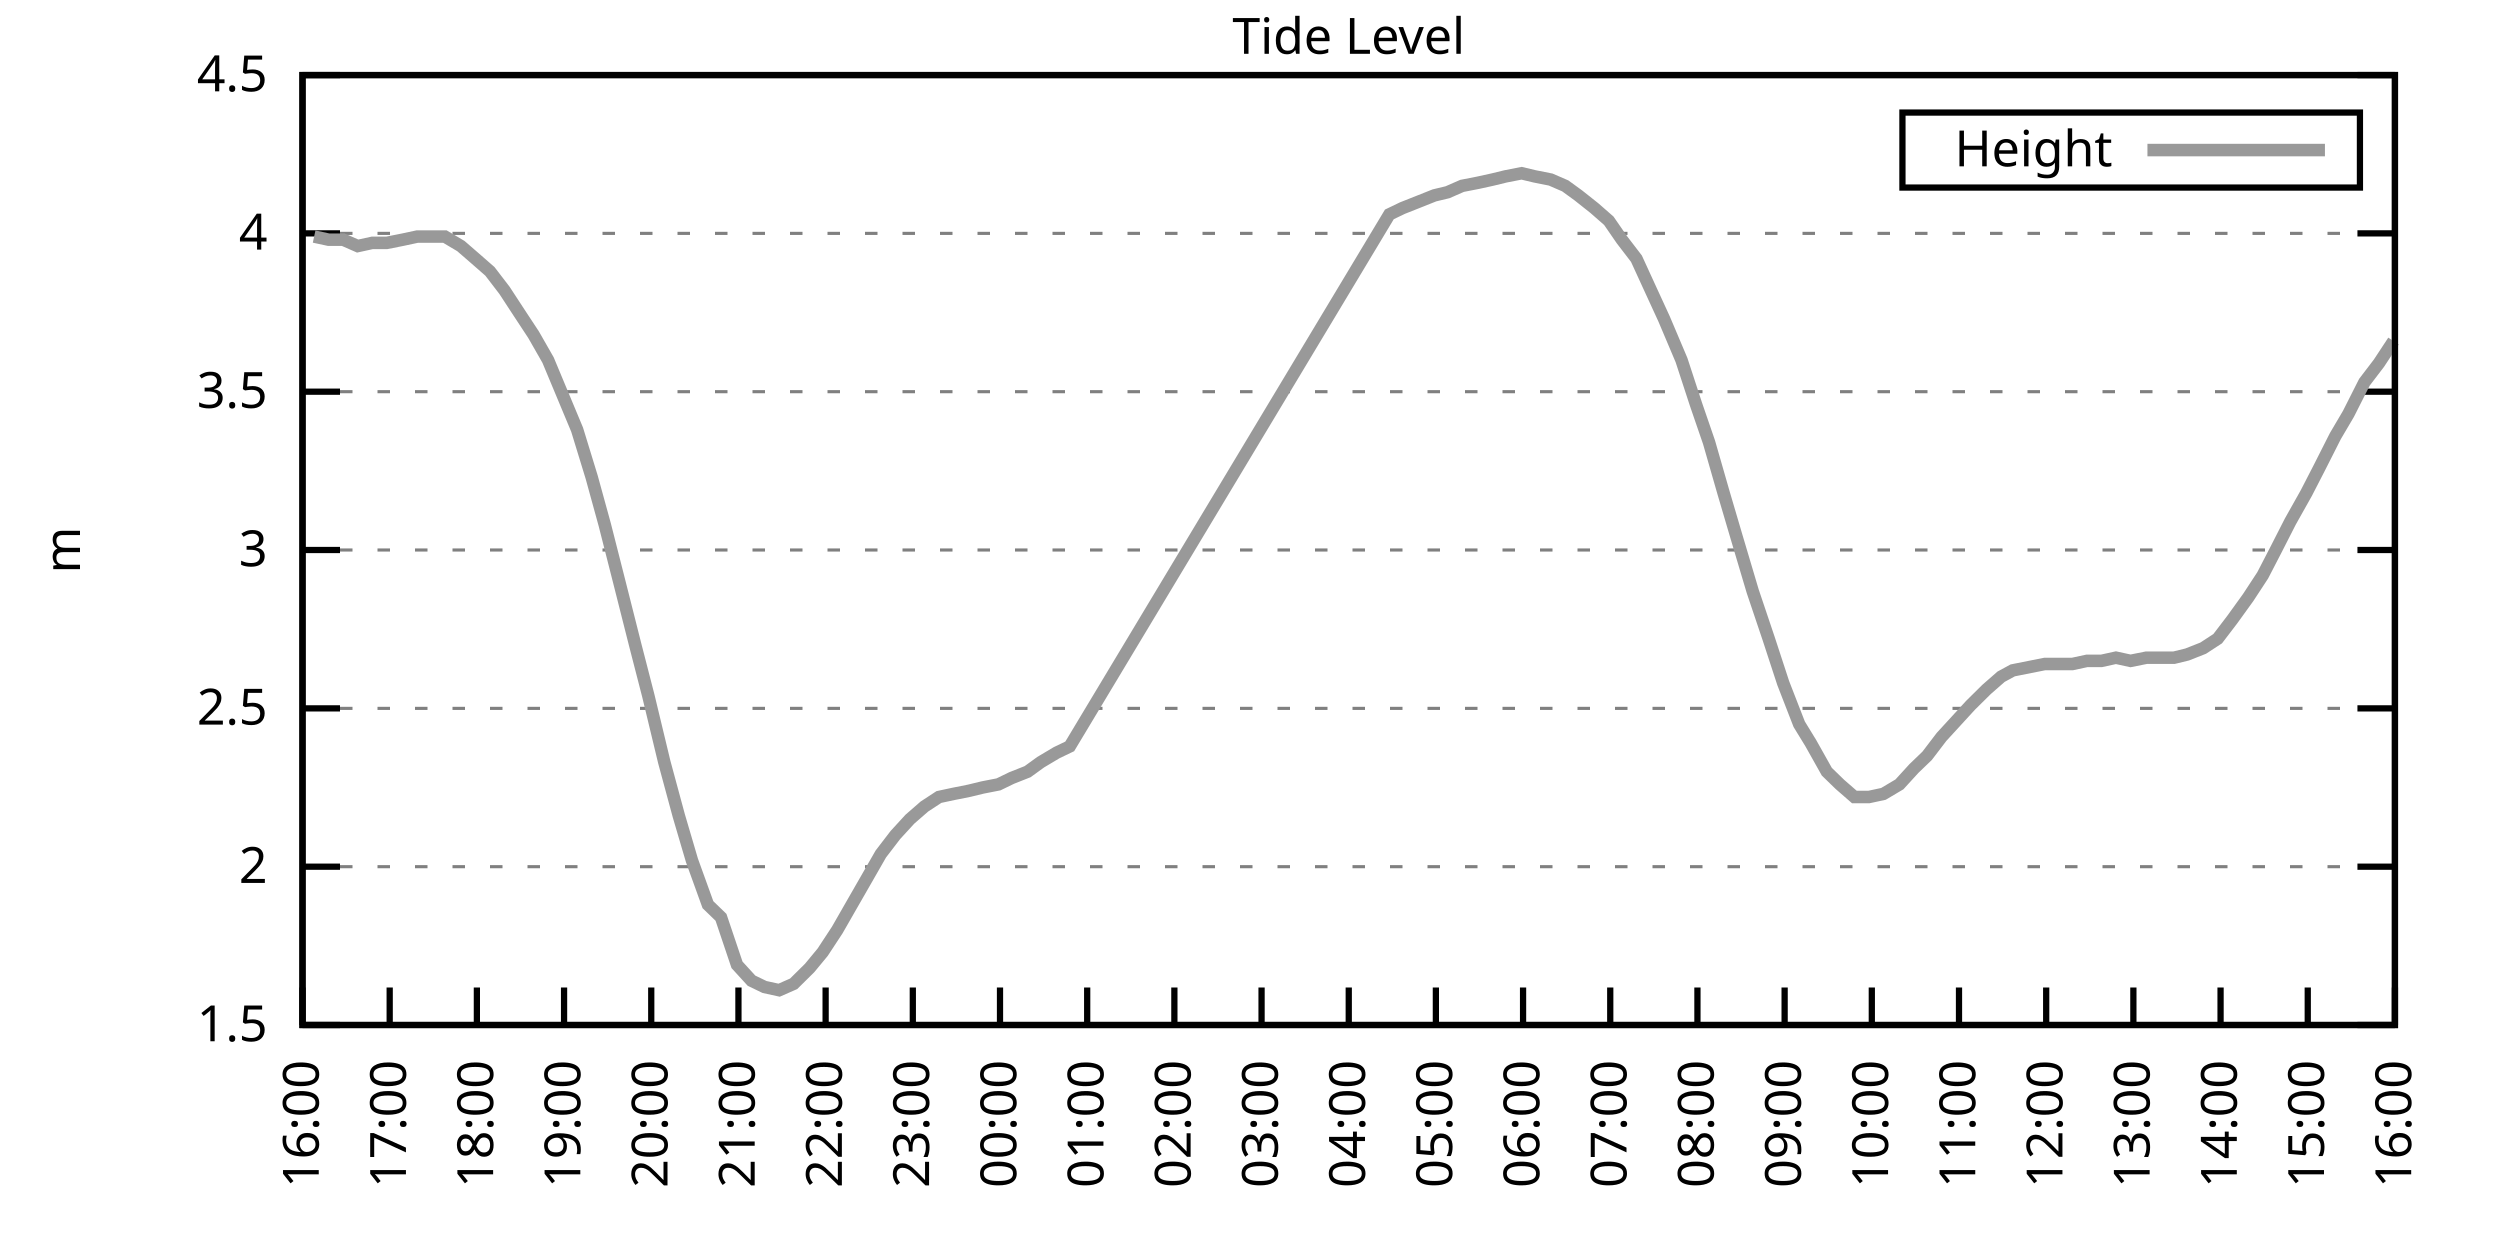
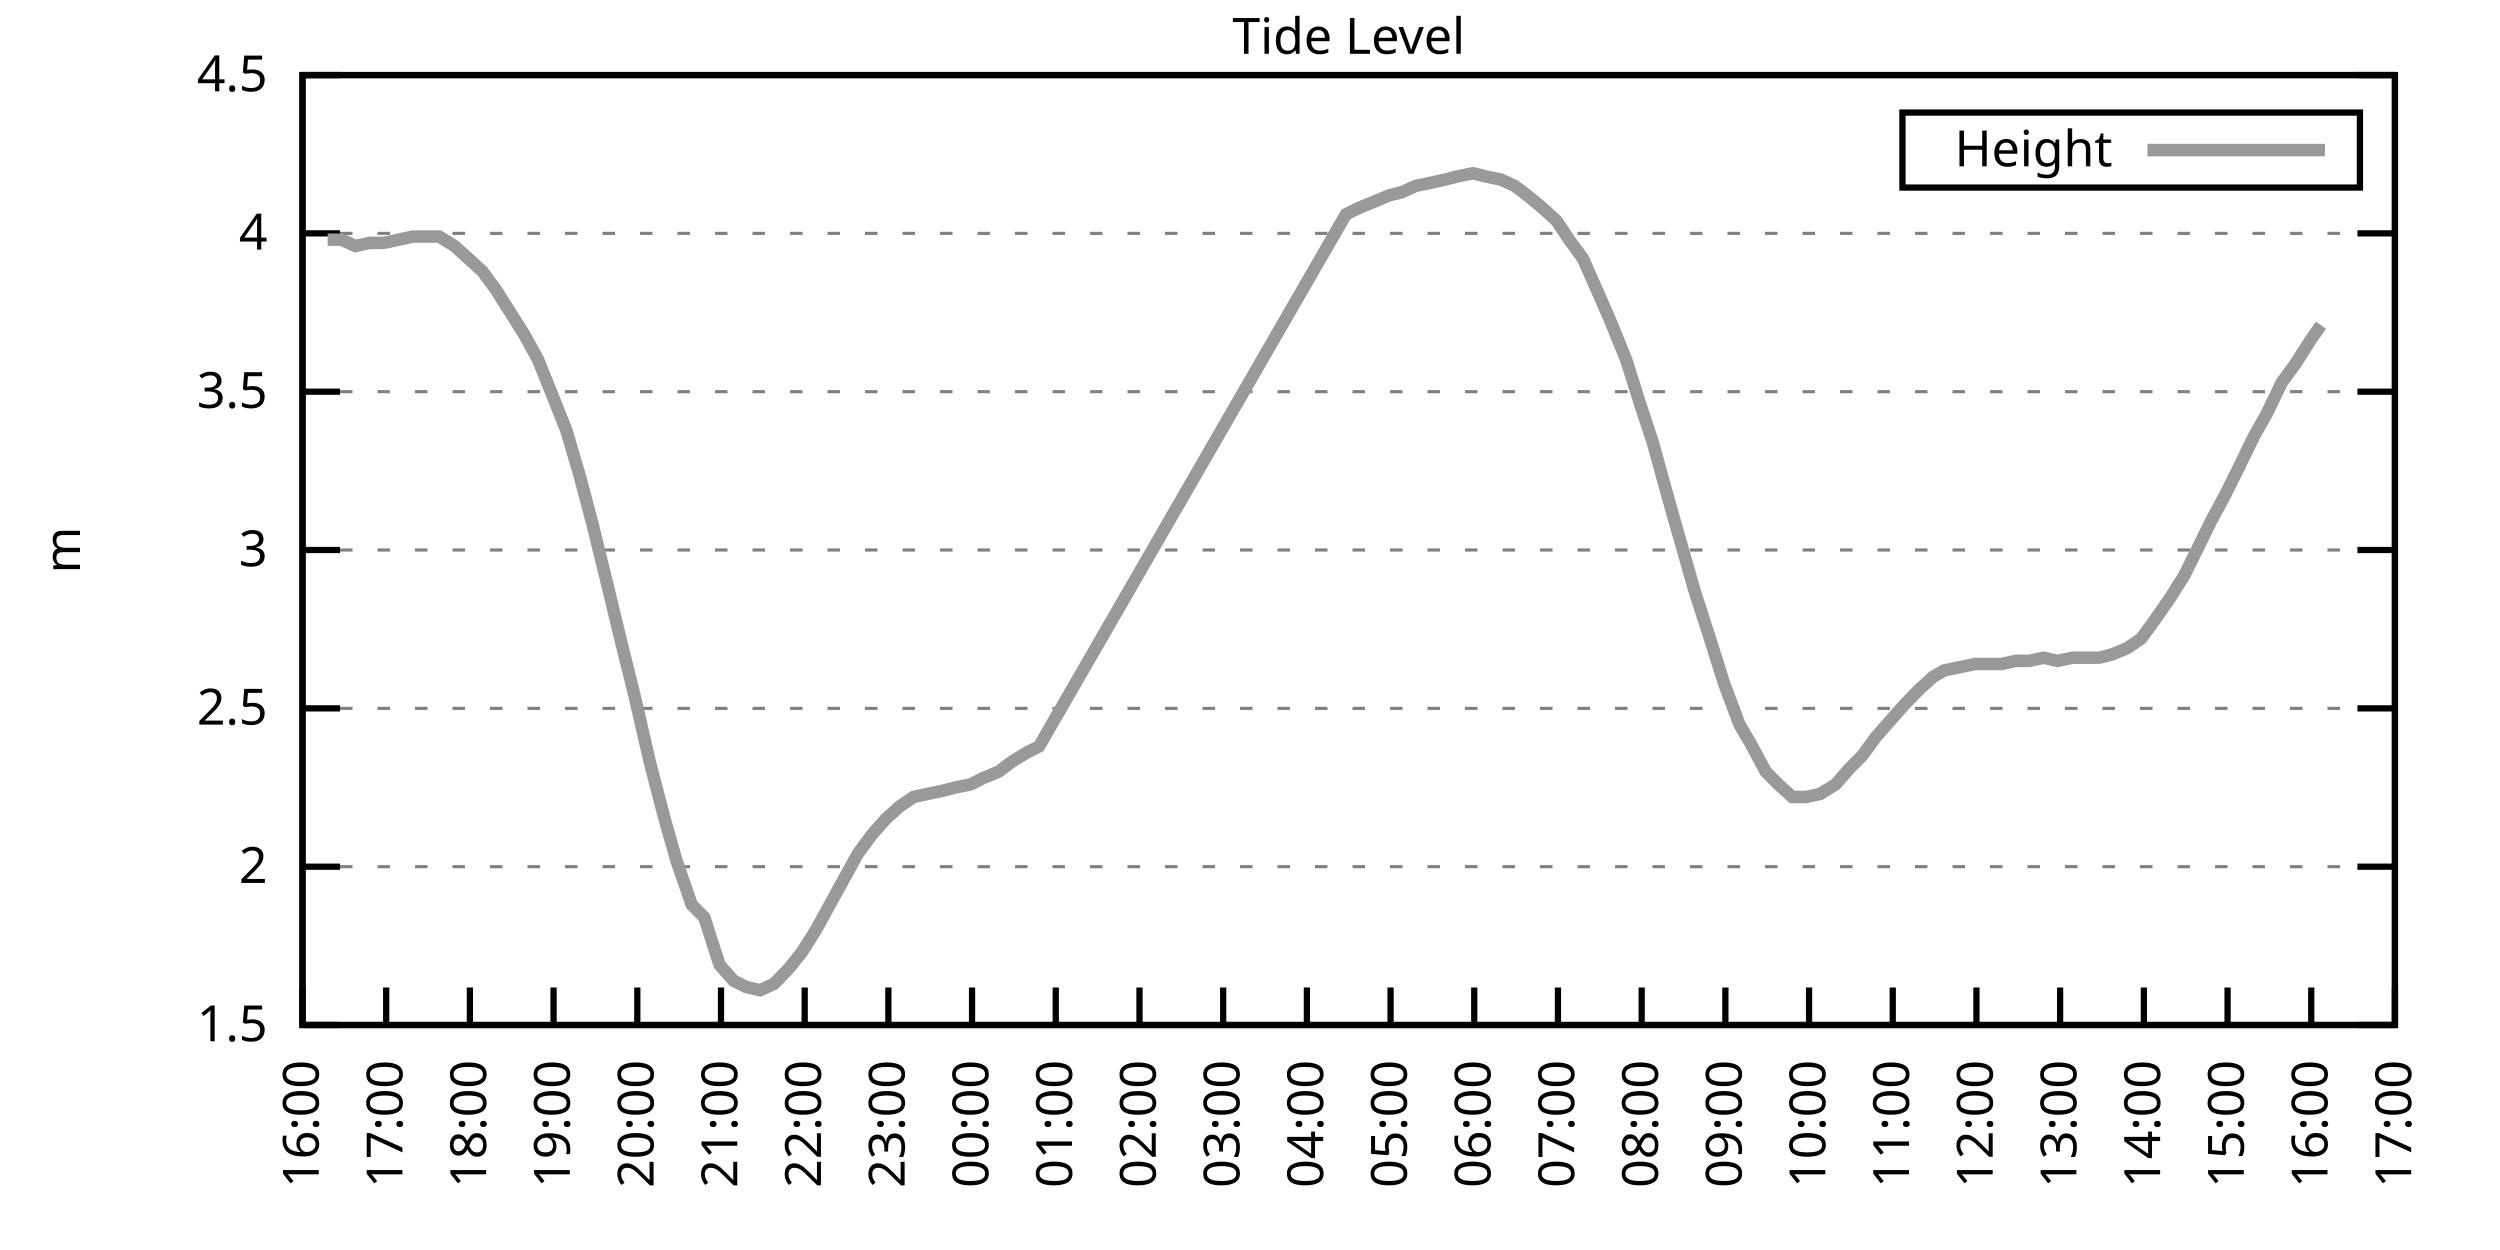
<svg xmlns="http://www.w3.org/2000/svg" xmlns:xlink="http://www.w3.org/1999/xlink" width="400" height="200" viewBox="0 0 400 200">
  <g id="gnuplot_canvas">
    <rect x="0" y="0" width="400" height="200" fill="none" />
    <defs>
      <circle id="gpDot" r="0.5" stroke-width="0.5" stroke="currentColor" />
      <path id="gpPt0" stroke-width="0.333" stroke="currentColor" d="M-1,0 h2 M0,-1 v2" />
      <path id="gpPt1" stroke-width="0.333" stroke="currentColor" d="M-1,-1 L1,1 M1,-1 L-1,1" />
      <path id="gpPt2" stroke-width="0.333" stroke="currentColor" d="M-1,0 L1,0 M0,-1 L0,1 M-1,-1 L1,1 M-1,1 L1,-1" />
      <rect id="gpPt3" stroke-width="0.333" stroke="currentColor" x="-1" y="-1" width="2" height="2" />
      <rect id="gpPt4" stroke-width="0.333" stroke="currentColor" fill="currentColor" x="-1" y="-1" width="2" height="2" />
      <circle id="gpPt5" stroke-width="0.333" stroke="currentColor" cx="0" cy="0" r="1" />
      <use xlink:href="#gpPt5" id="gpPt6" fill="currentColor" stroke="none" />
      <path id="gpPt7" stroke-width="0.333" stroke="currentColor" d="M0,-1.33 L-1.33,0.67 L1.33,0.67 z" />
      <use xlink:href="#gpPt7" id="gpPt8" fill="currentColor" stroke="none" />
      <use xlink:href="#gpPt7" id="gpPt9" stroke="currentColor" transform="rotate(180)" />
      <use xlink:href="#gpPt9" id="gpPt10" fill="currentColor" stroke="none" />
      <use xlink:href="#gpPt3" id="gpPt11" stroke="currentColor" transform="rotate(45)" />
      <use xlink:href="#gpPt11" id="gpPt12" fill="currentColor" stroke="none" />
      <path id="gpPt13" stroke-width="0.333" stroke="currentColor" d="M0,1.330 L1.265,0.411 L0.782,-1.067 L-0.782,-1.076 L-1.265,0.411 z" />
      <use xlink:href="#gpPt13" id="gpPt14" fill="currentColor" stroke="none" />
      <filter id="textbox" filterUnits="objectBoundingBox" x="0" y="0" height="1" width="1">
        <feFlood flood-color="white" flood-opacity="1" result="bgnd" />
        <feComposite in="SourceGraphic" in2="bgnd" operator="atop" />
      </filter>
      <filter id="greybox" filterUnits="objectBoundingBox" x="0" y="0" height="1" width="1">
        <feFlood flood-color="lightgrey" flood-opacity="1" result="grey" />
        <feComposite in="SourceGraphic" in2="grey" operator="atop" />
      </filter>
    </defs>
    <g fill="none" color="white" stroke="currentColor" stroke-width="1.00" stroke-linecap="butt" stroke-linejoin="miter">
</g>
    <g fill="none" color="black" stroke="currentColor" stroke-width="1.00" stroke-linecap="butt" stroke-linejoin="miter">
      <g stroke="none" shape-rendering="crispEdges">
        <polygon fill="rgb(255, 255, 255)" points="48.40,164.00 383.18,164.00 383.18,12.02 48.40,12.02 " />
      </g>
    </g>
    <g fill="none" color="black" stroke="currentColor" stroke-width="1.00" stroke-linecap="butt" stroke-linejoin="miter">
</g>
    <g fill="none" color="black" stroke="black" stroke-width="0.50" stroke-linecap="butt" stroke-linejoin="miter">
</g>
    <g fill="none" color="gray" stroke="currentColor" stroke-width="0.50" stroke-linecap="butt" stroke-linejoin="miter">
      <path stroke="gray" stroke-dasharray="2,4" class="gridline" d="M48.40,164.00 L383.19,164.00  " />
    </g>
    <g fill="none" color="gray" stroke="gray" stroke-width="1.00" stroke-linecap="butt" stroke-linejoin="miter">
</g>
    <g fill="none" color="black" stroke="currentColor" stroke-width="1.00" stroke-linecap="butt" stroke-linejoin="miter">
      <path stroke="black" d="M48.40,164.00 L54.40,164.00 M383.19,164.00 L377.19,164.00  " />
      <g transform="translate(42.80,166.60)" stroke="none" fill="black" font-family="Sans" font-size="8.00" text-anchor="end">
        <text>
          <tspan font-family="Sans"> 1.5</tspan>
        </text>
      </g>
    </g>
    <g fill="none" color="black" stroke="currentColor" stroke-width="1.00" stroke-linecap="butt" stroke-linejoin="miter">
</g>
    <g fill="none" color="black" stroke="black" stroke-width="0.50" stroke-linecap="butt" stroke-linejoin="miter">
</g>
    <g fill="none" color="gray" stroke="currentColor" stroke-width="0.50" stroke-linecap="butt" stroke-linejoin="miter">
      <path stroke="gray" stroke-dasharray="2,4" class="gridline" d="M48.40,138.67 L383.19,138.67  " />
    </g>
    <g fill="none" color="gray" stroke="gray" stroke-width="1.00" stroke-linecap="butt" stroke-linejoin="miter">
</g>
    <g fill="none" color="black" stroke="currentColor" stroke-width="1.00" stroke-linecap="butt" stroke-linejoin="miter">
      <path stroke="black" d="M48.40,138.67 L54.40,138.67 M383.19,138.67 L377.19,138.67  " />
      <g transform="translate(42.80,141.27)" stroke="none" fill="black" font-family="Sans" font-size="8.00" text-anchor="end">
        <text>
          <tspan font-family="Sans"> 2</tspan>
        </text>
      </g>
    </g>
    <g fill="none" color="black" stroke="currentColor" stroke-width="1.00" stroke-linecap="butt" stroke-linejoin="miter">
</g>
    <g fill="none" color="black" stroke="black" stroke-width="0.50" stroke-linecap="butt" stroke-linejoin="miter">
</g>
    <g fill="none" color="gray" stroke="currentColor" stroke-width="0.50" stroke-linecap="butt" stroke-linejoin="miter">
      <path stroke="gray" stroke-dasharray="2,4" class="gridline" d="M48.40,113.34 L383.19,113.34  " />
    </g>
    <g fill="none" color="gray" stroke="gray" stroke-width="1.00" stroke-linecap="butt" stroke-linejoin="miter">
</g>
    <g fill="none" color="black" stroke="currentColor" stroke-width="1.00" stroke-linecap="butt" stroke-linejoin="miter">
      <path stroke="black" d="M48.40,113.34 L54.40,113.34 M383.19,113.34 L377.19,113.34  " />
      <g transform="translate(42.80,115.94)" stroke="none" fill="black" font-family="Sans" font-size="8.00" text-anchor="end">
        <text>
          <tspan font-family="Sans"> 2.5</tspan>
        </text>
      </g>
    </g>
    <g fill="none" color="black" stroke="currentColor" stroke-width="1.00" stroke-linecap="butt" stroke-linejoin="miter">
</g>
    <g fill="none" color="black" stroke="black" stroke-width="0.50" stroke-linecap="butt" stroke-linejoin="miter">
</g>
    <g fill="none" color="gray" stroke="currentColor" stroke-width="0.50" stroke-linecap="butt" stroke-linejoin="miter">
      <path stroke="gray" stroke-dasharray="2,4" class="gridline" d="M48.40,88.00 L383.19,88.00  " />
    </g>
    <g fill="none" color="gray" stroke="gray" stroke-width="1.00" stroke-linecap="butt" stroke-linejoin="miter">
</g>
    <g fill="none" color="black" stroke="currentColor" stroke-width="1.00" stroke-linecap="butt" stroke-linejoin="miter">
      <path stroke="black" d="M48.40,88.00 L54.40,88.00 M383.19,88.00 L377.19,88.00  " />
      <g transform="translate(42.80,90.60)" stroke="none" fill="black" font-family="Sans" font-size="8.00" text-anchor="end">
        <text>
          <tspan font-family="Sans"> 3</tspan>
        </text>
      </g>
    </g>
    <g fill="none" color="black" stroke="currentColor" stroke-width="1.00" stroke-linecap="butt" stroke-linejoin="miter">
</g>
    <g fill="none" color="black" stroke="black" stroke-width="0.50" stroke-linecap="butt" stroke-linejoin="miter">
</g>
    <g fill="none" color="gray" stroke="currentColor" stroke-width="0.50" stroke-linecap="butt" stroke-linejoin="miter">
      <path stroke="gray" stroke-dasharray="2,4" class="gridline" d="M48.40,62.67 L383.19,62.67  " />
    </g>
    <g fill="none" color="gray" stroke="gray" stroke-width="1.00" stroke-linecap="butt" stroke-linejoin="miter">
</g>
    <g fill="none" color="black" stroke="currentColor" stroke-width="1.00" stroke-linecap="butt" stroke-linejoin="miter">
      <path stroke="black" d="M48.40,62.67 L54.40,62.67 M383.19,62.67 L377.19,62.67  " />
      <g transform="translate(42.80,65.27)" stroke="none" fill="black" font-family="Sans" font-size="8.00" text-anchor="end">
        <text>
          <tspan font-family="Sans"> 3.5</tspan>
        </text>
      </g>
    </g>
    <g fill="none" color="black" stroke="currentColor" stroke-width="1.00" stroke-linecap="butt" stroke-linejoin="miter">
</g>
    <g fill="none" color="black" stroke="black" stroke-width="0.50" stroke-linecap="butt" stroke-linejoin="miter">
</g>
    <g fill="none" color="gray" stroke="currentColor" stroke-width="0.50" stroke-linecap="butt" stroke-linejoin="miter">
      <path stroke="gray" stroke-dasharray="2,4" class="gridline" d="M48.40,37.34 L383.19,37.34  " />
    </g>
    <g fill="none" color="gray" stroke="gray" stroke-width="1.00" stroke-linecap="butt" stroke-linejoin="miter">
</g>
    <g fill="none" color="black" stroke="currentColor" stroke-width="1.00" stroke-linecap="butt" stroke-linejoin="miter">
      <path stroke="black" d="M48.40,37.34 L54.40,37.34 M383.19,37.34 L377.19,37.34  " />
      <g transform="translate(42.80,39.94)" stroke="none" fill="black" font-family="Sans" font-size="8.00" text-anchor="end">
        <text>
          <tspan font-family="Sans"> 4</tspan>
        </text>
      </g>
    </g>
    <g fill="none" color="black" stroke="currentColor" stroke-width="1.00" stroke-linecap="butt" stroke-linejoin="miter">
</g>
    <g fill="none" color="black" stroke="black" stroke-width="0.50" stroke-linecap="butt" stroke-linejoin="miter">
</g>
    <g fill="none" color="gray" stroke="currentColor" stroke-width="0.50" stroke-linecap="butt" stroke-linejoin="miter">
      <path stroke="gray" stroke-dasharray="2,4" class="gridline" d="M48.40,12.01 L383.19,12.01  " />
    </g>
    <g fill="none" color="gray" stroke="gray" stroke-width="1.00" stroke-linecap="butt" stroke-linejoin="miter">
</g>
    <g fill="none" color="black" stroke="currentColor" stroke-width="1.00" stroke-linecap="butt" stroke-linejoin="miter">
      <path stroke="black" d="M48.40,12.01 L54.40,12.01 M383.19,12.01 L377.19,12.01  " />
      <g transform="translate(42.80,14.61)" stroke="none" fill="black" font-family="Sans" font-size="8.00" text-anchor="end">
        <text>
          <tspan font-family="Sans"> 4.5</tspan>
        </text>
      </g>
    </g>
    <g fill="none" color="black" stroke="currentColor" stroke-width="1.00" stroke-linecap="butt" stroke-linejoin="miter">
      <path stroke="black" d="M48.40,164.00 L48.40,158.00  " />
      <g transform="translate(51.00,169.60) rotate(270.00)" stroke="none" fill="black" font-family="Sans" font-size="8.00" text-anchor="end">
        <text>
          <tspan font-family="Sans">16:00</tspan>
        </text>
      </g>
    </g>
    <g fill="none" color="black" stroke="currentColor" stroke-width="1.00" stroke-linecap="butt" stroke-linejoin="miter">
-       <path stroke="black" d="M62.35,164.00 L62.35,158.00  " />
-       <g transform="translate(64.95,169.60) rotate(270.00)" stroke="none" fill="black" font-family="Sans" font-size="8.00" text-anchor="end">
+       <path stroke="black" d="M61.79,164.00 L61.79,158.00  " />
+       <g transform="translate(64.39,169.60) rotate(270.00)" stroke="none" fill="black" font-family="Sans" font-size="8.00" text-anchor="end">
        <text>
          <tspan font-family="Sans">17:00</tspan>
        </text>
      </g>
    </g>
    <g fill="none" color="black" stroke="currentColor" stroke-width="1.00" stroke-linecap="butt" stroke-linejoin="miter">
-       <path stroke="black" d="M76.30,164.00 L76.30,158.00  " />
-       <g transform="translate(78.90,169.60) rotate(270.00)" stroke="none" fill="black" font-family="Sans" font-size="8.00" text-anchor="end">
+       <path stroke="black" d="M75.18,164.00 L75.18,158.00  " />
+       <g transform="translate(77.78,169.60) rotate(270.00)" stroke="none" fill="black" font-family="Sans" font-size="8.00" text-anchor="end">
        <text>
          <tspan font-family="Sans">18:00</tspan>
        </text>
      </g>
    </g>
    <g fill="none" color="black" stroke="currentColor" stroke-width="1.00" stroke-linecap="butt" stroke-linejoin="miter">
-       <path stroke="black" d="M90.25,164.00 L90.25,158.00  " />
-       <g transform="translate(92.85,169.60) rotate(270.00)" stroke="none" fill="black" font-family="Sans" font-size="8.00" text-anchor="end">
+       <path stroke="black" d="M88.57,164.00 L88.57,158.00  " />
+       <g transform="translate(91.17,169.60) rotate(270.00)" stroke="none" fill="black" font-family="Sans" font-size="8.00" text-anchor="end">
        <text>
          <tspan font-family="Sans">19:00</tspan>
        </text>
      </g>
    </g>
    <g fill="none" color="black" stroke="currentColor" stroke-width="1.00" stroke-linecap="butt" stroke-linejoin="miter">
-       <path stroke="black" d="M104.20,164.00 L104.20,158.00  " />
-       <g transform="translate(106.80,169.60) rotate(270.00)" stroke="none" fill="black" font-family="Sans" font-size="8.00" text-anchor="end">
+       <path stroke="black" d="M101.97,164.00 L101.97,158.00  " />
+       <g transform="translate(104.57,169.60) rotate(270.00)" stroke="none" fill="black" font-family="Sans" font-size="8.00" text-anchor="end">
        <text>
          <tspan font-family="Sans">20:00</tspan>
        </text>
      </g>
    </g>
    <g fill="none" color="black" stroke="currentColor" stroke-width="1.00" stroke-linecap="butt" stroke-linejoin="miter">
-       <path stroke="black" d="M118.15,164.00 L118.15,158.00  " />
-       <g transform="translate(120.75,169.60) rotate(270.00)" stroke="none" fill="black" font-family="Sans" font-size="8.00" text-anchor="end">
+       <path stroke="black" d="M115.36,164.00 L115.36,158.00  " />
+       <g transform="translate(117.96,169.60) rotate(270.00)" stroke="none" fill="black" font-family="Sans" font-size="8.00" text-anchor="end">
        <text>
          <tspan font-family="Sans">21:00</tspan>
        </text>
      </g>
    </g>
    <g fill="none" color="black" stroke="currentColor" stroke-width="1.00" stroke-linecap="butt" stroke-linejoin="miter">
-       <path stroke="black" d="M132.10,164.00 L132.10,158.00  " />
-       <g transform="translate(134.70,169.60) rotate(270.00)" stroke="none" fill="black" font-family="Sans" font-size="8.00" text-anchor="end">
+       <path stroke="black" d="M128.75,164.00 L128.75,158.00  " />
+       <g transform="translate(131.35,169.60) rotate(270.00)" stroke="none" fill="black" font-family="Sans" font-size="8.00" text-anchor="end">
        <text>
          <tspan font-family="Sans">22:00</tspan>
        </text>
      </g>
    </g>
    <g fill="none" color="black" stroke="currentColor" stroke-width="1.00" stroke-linecap="butt" stroke-linejoin="miter">
-       <path stroke="black" d="M146.05,164.00 L146.05,158.00  " />
-       <g transform="translate(148.65,169.60) rotate(270.00)" stroke="none" fill="black" font-family="Sans" font-size="8.00" text-anchor="end">
+       <path stroke="black" d="M142.14,164.00 L142.14,158.00  " />
+       <g transform="translate(144.74,169.60) rotate(270.00)" stroke="none" fill="black" font-family="Sans" font-size="8.00" text-anchor="end">
        <text>
          <tspan font-family="Sans">23:00</tspan>
        </text>
      </g>
    </g>
    <g fill="none" color="black" stroke="currentColor" stroke-width="1.00" stroke-linecap="butt" stroke-linejoin="miter">
-       <path stroke="black" d="M160.00,164.00 L160.00,158.00  " />
-       <g transform="translate(162.60,169.60) rotate(270.00)" stroke="none" fill="black" font-family="Sans" font-size="8.00" text-anchor="end">
+       <path stroke="black" d="M155.53,164.00 L155.53,158.00  " />
+       <g transform="translate(158.13,169.60) rotate(270.00)" stroke="none" fill="black" font-family="Sans" font-size="8.00" text-anchor="end">
        <text>
          <tspan font-family="Sans">00:00</tspan>
        </text>
      </g>
    </g>
    <g fill="none" color="black" stroke="currentColor" stroke-width="1.00" stroke-linecap="butt" stroke-linejoin="miter">
-       <path stroke="black" d="M173.95,164.00 L173.95,158.00  " />
-       <g transform="translate(176.55,169.60) rotate(270.00)" stroke="none" fill="black" font-family="Sans" font-size="8.00" text-anchor="end">
+       <path stroke="black" d="M168.92,164.00 L168.92,158.00  " />
+       <g transform="translate(171.52,169.60) rotate(270.00)" stroke="none" fill="black" font-family="Sans" font-size="8.00" text-anchor="end">
        <text>
          <tspan font-family="Sans">01:00</tspan>
        </text>
      </g>
    </g>
    <g fill="none" color="black" stroke="currentColor" stroke-width="1.00" stroke-linecap="butt" stroke-linejoin="miter">
-       <path stroke="black" d="M187.90,164.00 L187.90,158.00  " />
-       <g transform="translate(190.50,169.60) rotate(270.00)" stroke="none" fill="black" font-family="Sans" font-size="8.00" text-anchor="end">
+       <path stroke="black" d="M182.32,164.00 L182.32,158.00  " />
+       <g transform="translate(184.92,169.60) rotate(270.00)" stroke="none" fill="black" font-family="Sans" font-size="8.00" text-anchor="end">
        <text>
          <tspan font-family="Sans">02:00</tspan>
        </text>
      </g>
    </g>
    <g fill="none" color="black" stroke="currentColor" stroke-width="1.00" stroke-linecap="butt" stroke-linejoin="miter">
-       <path stroke="black" d="M201.85,164.00 L201.85,158.00  " />
-       <g transform="translate(204.45,169.60) rotate(270.00)" stroke="none" fill="black" font-family="Sans" font-size="8.00" text-anchor="end">
+       <path stroke="black" d="M195.71,164.00 L195.71,158.00  " />
+       <g transform="translate(198.31,169.60) rotate(270.00)" stroke="none" fill="black" font-family="Sans" font-size="8.00" text-anchor="end">
        <text>
          <tspan font-family="Sans">03:00</tspan>
        </text>
      </g>
    </g>
    <g fill="none" color="black" stroke="currentColor" stroke-width="1.00" stroke-linecap="butt" stroke-linejoin="miter">
-       <path stroke="black" d="M215.80,164.00 L215.80,158.00  " />
-       <g transform="translate(218.40,169.60) rotate(270.00)" stroke="none" fill="black" font-family="Sans" font-size="8.00" text-anchor="end">
+       <path stroke="black" d="M209.10,164.00 L209.10,158.00  " />
+       <g transform="translate(211.70,169.60) rotate(270.00)" stroke="none" fill="black" font-family="Sans" font-size="8.00" text-anchor="end">
        <text>
          <tspan font-family="Sans">04:00</tspan>
        </text>
      </g>
    </g>
    <g fill="none" color="black" stroke="currentColor" stroke-width="1.00" stroke-linecap="butt" stroke-linejoin="miter">
-       <path stroke="black" d="M229.74,164.00 L229.74,158.00  " />
-       <g transform="translate(232.34,169.60) rotate(270.00)" stroke="none" fill="black" font-family="Sans" font-size="8.00" text-anchor="end">
+       <path stroke="black" d="M222.49,164.00 L222.49,158.00  " />
+       <g transform="translate(225.09,169.60) rotate(270.00)" stroke="none" fill="black" font-family="Sans" font-size="8.00" text-anchor="end">
        <text>
          <tspan font-family="Sans">05:00</tspan>
        </text>
      </g>
    </g>
    <g fill="none" color="black" stroke="currentColor" stroke-width="1.00" stroke-linecap="butt" stroke-linejoin="miter">
-       <path stroke="black" d="M243.69,164.00 L243.69,158.00  " />
-       <g transform="translate(246.29,169.60) rotate(270.00)" stroke="none" fill="black" font-family="Sans" font-size="8.00" text-anchor="end">
+       <path stroke="black" d="M235.88,164.00 L235.88,158.00  " />
+       <g transform="translate(238.48,169.60) rotate(270.00)" stroke="none" fill="black" font-family="Sans" font-size="8.00" text-anchor="end">
        <text>
          <tspan font-family="Sans">06:00</tspan>
        </text>
      </g>
    </g>
    <g fill="none" color="black" stroke="currentColor" stroke-width="1.00" stroke-linecap="butt" stroke-linejoin="miter">
-       <path stroke="black" d="M257.64,164.00 L257.64,158.00  " />
-       <g transform="translate(260.24,169.60) rotate(270.00)" stroke="none" fill="black" font-family="Sans" font-size="8.00" text-anchor="end">
+       <path stroke="black" d="M249.27,164.00 L249.27,158.00  " />
+       <g transform="translate(251.87,169.60) rotate(270.00)" stroke="none" fill="black" font-family="Sans" font-size="8.00" text-anchor="end">
        <text>
          <tspan font-family="Sans">07:00</tspan>
        </text>
      </g>
    </g>
    <g fill="none" color="black" stroke="currentColor" stroke-width="1.00" stroke-linecap="butt" stroke-linejoin="miter">
-       <path stroke="black" d="M271.59,164.00 L271.59,158.00  " />
-       <g transform="translate(274.19,169.60) rotate(270.00)" stroke="none" fill="black" font-family="Sans" font-size="8.00" text-anchor="end">
+       <path stroke="black" d="M262.67,164.00 L262.67,158.00  " />
+       <g transform="translate(265.27,169.60) rotate(270.00)" stroke="none" fill="black" font-family="Sans" font-size="8.00" text-anchor="end">
        <text>
          <tspan font-family="Sans">08:00</tspan>
        </text>
      </g>
    </g>
    <g fill="none" color="black" stroke="currentColor" stroke-width="1.00" stroke-linecap="butt" stroke-linejoin="miter">
-       <path stroke="black" d="M285.54,164.00 L285.54,158.00  " />
-       <g transform="translate(288.14,169.60) rotate(270.00)" stroke="none" fill="black" font-family="Sans" font-size="8.00" text-anchor="end">
+       <path stroke="black" d="M276.06,164.00 L276.06,158.00  " />
+       <g transform="translate(278.66,169.60) rotate(270.00)" stroke="none" fill="black" font-family="Sans" font-size="8.00" text-anchor="end">
        <text>
          <tspan font-family="Sans">09:00</tspan>
        </text>
      </g>
    </g>
    <g fill="none" color="black" stroke="currentColor" stroke-width="1.00" stroke-linecap="butt" stroke-linejoin="miter">
-       <path stroke="black" d="M299.49,164.00 L299.49,158.00  " />
-       <g transform="translate(302.09,169.60) rotate(270.00)" stroke="none" fill="black" font-family="Sans" font-size="8.00" text-anchor="end">
+       <path stroke="black" d="M289.45,164.00 L289.45,158.00  " />
+       <g transform="translate(292.05,169.60) rotate(270.00)" stroke="none" fill="black" font-family="Sans" font-size="8.00" text-anchor="end">
        <text>
          <tspan font-family="Sans">10:00</tspan>
        </text>
      </g>
    </g>
    <g fill="none" color="black" stroke="currentColor" stroke-width="1.00" stroke-linecap="butt" stroke-linejoin="miter">
-       <path stroke="black" d="M313.44,164.00 L313.44,158.00  " />
-       <g transform="translate(316.04,169.60) rotate(270.00)" stroke="none" fill="black" font-family="Sans" font-size="8.00" text-anchor="end">
+       <path stroke="black" d="M302.84,164.00 L302.84,158.00  " />
+       <g transform="translate(305.44,169.60) rotate(270.00)" stroke="none" fill="black" font-family="Sans" font-size="8.00" text-anchor="end">
        <text>
          <tspan font-family="Sans">11:00</tspan>
        </text>
      </g>
    </g>
    <g fill="none" color="black" stroke="currentColor" stroke-width="1.00" stroke-linecap="butt" stroke-linejoin="miter">
-       <path stroke="black" d="M327.39,164.00 L327.39,158.00  " />
-       <g transform="translate(329.99,169.60) rotate(270.00)" stroke="none" fill="black" font-family="Sans" font-size="8.00" text-anchor="end">
+       <path stroke="black" d="M316.23,164.00 L316.23,158.00  " />
+       <g transform="translate(318.83,169.60) rotate(270.00)" stroke="none" fill="black" font-family="Sans" font-size="8.00" text-anchor="end">
        <text>
          <tspan font-family="Sans">12:00</tspan>
        </text>
      </g>
    </g>
    <g fill="none" color="black" stroke="currentColor" stroke-width="1.00" stroke-linecap="butt" stroke-linejoin="miter">
-       <path stroke="black" d="M341.34,164.00 L341.34,158.00  " />
-       <g transform="translate(343.94,169.60) rotate(270.00)" stroke="none" fill="black" font-family="Sans" font-size="8.00" text-anchor="end">
+       <path stroke="black" d="M329.62,164.00 L329.62,158.00  " />
+       <g transform="translate(332.22,169.60) rotate(270.00)" stroke="none" fill="black" font-family="Sans" font-size="8.00" text-anchor="end">
        <text>
          <tspan font-family="Sans">13:00</tspan>
        </text>
      </g>
    </g>
    <g fill="none" color="black" stroke="currentColor" stroke-width="1.00" stroke-linecap="butt" stroke-linejoin="miter">
-       <path stroke="black" d="M355.29,164.00 L355.29,158.00  " />
-       <g transform="translate(357.89,169.60) rotate(270.00)" stroke="none" fill="black" font-family="Sans" font-size="8.00" text-anchor="end">
+       <path stroke="black" d="M343.02,164.00 L343.02,158.00  " />
+       <g transform="translate(345.62,169.60) rotate(270.00)" stroke="none" fill="black" font-family="Sans" font-size="8.00" text-anchor="end">
        <text>
          <tspan font-family="Sans">14:00</tspan>
        </text>
      </g>
    </g>
    <g fill="none" color="black" stroke="currentColor" stroke-width="1.00" stroke-linecap="butt" stroke-linejoin="miter">
-       <path stroke="black" d="M369.24,164.00 L369.24,158.00  " />
-       <g transform="translate(371.84,169.60) rotate(270.00)" stroke="none" fill="black" font-family="Sans" font-size="8.00" text-anchor="end">
+       <path stroke="black" d="M356.41,164.00 L356.41,158.00  " />
+       <g transform="translate(359.01,169.60) rotate(270.00)" stroke="none" fill="black" font-family="Sans" font-size="8.00" text-anchor="end">
        <text>
          <tspan font-family="Sans">15:00</tspan>
+         </text>
+       </g>
+     </g>
+     <g fill="none" color="black" stroke="currentColor" stroke-width="1.00" stroke-linecap="butt" stroke-linejoin="miter">
+       <path stroke="black" d="M369.80,164.00 L369.80,158.00  " />
+       <g transform="translate(372.40,169.60) rotate(270.00)" stroke="none" fill="black" font-family="Sans" font-size="8.00" text-anchor="end">
+         <text>
+           <tspan font-family="Sans">16:00</tspan>
        </text>
      </g>
    </g>
    <g fill="none" color="black" stroke="currentColor" stroke-width="1.00" stroke-linecap="butt" stroke-linejoin="miter">
      <path stroke="black" d="M383.19,164.00 L383.19,158.00  " />
      <g transform="translate(385.79,169.60) rotate(270.00)" stroke="none" fill="black" font-family="Sans" font-size="8.00" text-anchor="end">
        <text>
-           <tspan font-family="Sans">16:00</tspan>
+           <tspan font-family="Sans">17:00</tspan>
        </text>
      </g>
    </g>
    <g fill="none" color="black" stroke="currentColor" stroke-width="1.00" stroke-linecap="butt" stroke-linejoin="miter">
</g>
    <g fill="none" color="black" stroke="currentColor" stroke-width="1.00" stroke-linecap="butt" stroke-linejoin="miter">
      <path stroke="black" d="M48.40,12.01 L48.40,164.00 L383.19,164.00 L383.19,12.01 L48.40,12.01 Z  " />
    </g>
    <g fill="none" color="black" stroke="currentColor" stroke-width="1.00" stroke-linecap="butt" stroke-linejoin="miter">
</g>
    <g fill="none" color="black" stroke="currentColor" stroke-width="1.00" stroke-linecap="butt" stroke-linejoin="miter">
      <path stroke="black" d="M304.39,30.01 L304.39,18.01 L377.59,18.01 L377.59,30.01 L304.39,30.01 Z  " />
    </g>
    <g id="Tide_level_plot_1">
      <g fill="none" color="white" stroke="black" stroke-width="2.00" stroke-linecap="butt" stroke-linejoin="miter">
</g>
      <g fill="none" color="black" stroke="currentColor" stroke-width="2.00" stroke-linecap="butt" stroke-linejoin="miter">
        <g transform="translate(337.99,26.61)" stroke="none" fill="black" font-family="Sans" font-size="8.00" text-anchor="end">
          <text>
            <tspan font-family="Sans">Height</tspan>
          </text>
        </g>
      </g>
      <g fill="none" color="black" stroke="currentColor" stroke-width="2.00" stroke-linecap="butt" stroke-linejoin="miter">
-         <path stroke="rgb(153, 153, 153)" d="M343.59,24.01 L371.99,24.01 M50.26,37.85 L52.58,38.35 L54.91,38.35 L57.23,39.37 L59.56,38.86 L61.88,38.86   L64.44,38.35 L66.77,37.85 L69.09,37.85 L71.18,37.85 L73.74,39.37 L76.07,41.39 L78.39,43.42 L80.72,46.46   L83.04,50.01 L85.37,53.55 L87.69,57.61 L92.34,68.75 L94.67,76.35 L96.76,83.95 L99.08,93.07 L101.64,103.20   L103.73,111.31 L106.29,121.95 L108.62,130.56 L110.71,137.66 L113.27,144.75 L115.36,146.77 L117.92,154.37 L120.24,156.91   L122.33,157.92 L124.66,158.43 L126.98,157.41 L129.54,154.88 L131.63,152.35 L133.96,148.80 L136.28,144.75 L138.61,140.69   L140.93,136.64 L143.26,133.60 L145.58,131.07 L147.91,129.04 L150.23,127.52 L152.56,127.02 L155.11,126.51 L157.21,126.00   L159.76,125.50 L161.86,124.48 L164.41,123.47 L166.51,121.95 L169.06,120.43 L171.16,119.42 L222.30,34.30 L224.40,33.29   L226.95,32.28 L229.51,31.26 L231.60,30.76 L233.93,29.74 L236.49,29.24 L238.81,28.73 L240.90,28.22 L243.46,27.72   L245.55,28.22 L248.11,28.73 L250.44,29.74 L252.53,31.26 L255.09,33.29 L257.41,35.32 L259.50,38.35 L261.83,41.39   L263.92,45.95 L266.25,51.02 L269.04,57.61 L271.36,64.70 L273.45,70.78 L275.78,78.89 L277.87,85.98 L280.43,94.59   L282.99,102.19 L285.31,109.28 L287.87,115.87 L289.73,118.91 L292.29,123.47 L294.38,125.50 L296.70,127.52 L299.03,127.52   L301.35,127.02 L303.91,125.50 L306.23,122.96 L308.33,120.94 L310.65,117.90 L312.98,115.36 L315.30,112.83 L317.86,110.30   L320.18,108.27 L322.04,107.26 L324.60,106.75 L327.16,106.24 L329.25,106.24 L331.58,106.24 L333.90,105.74 L336.23,105.74   L338.55,105.23 L340.88,105.74 L343.43,105.23 L345.53,105.23 L347.85,105.23 L349.94,104.72 L352.50,103.71 L354.83,102.19   L357.15,99.15 L359.71,95.60 L362.03,92.06 L364.13,88.00 L366.45,83.45 L369.01,78.89 L371.10,74.83 L373.66,69.77   L375.75,66.22 L378.31,61.15 L380.63,58.11 L382.96,54.57  " />
+         <path stroke="rgb(153, 153, 153)" d="M343.59,24.01 L371.99,24.01 M52.42,38.35 L54.65,38.35 L56.88,39.37 L59.11,38.86 L61.35,38.86 L63.80,38.35   L66.03,37.85 L68.26,37.85 L70.27,37.85 L72.73,39.37 L74.96,41.39 L77.19,43.42 L79.42,46.46 L81.66,50.01   L83.89,53.55 L86.12,57.61 L90.58,68.75 L92.82,76.35 L94.82,83.95 L97.06,93.07 L99.51,103.20 L101.52,111.31   L103.98,121.95 L106.21,130.56 L108.22,137.66 L110.67,144.75 L112.68,146.77 L115.13,154.37 L117.37,156.91 L119.38,157.92   L121.61,158.43 L123.84,157.41 L126.29,154.88 L128.30,152.35 L130.54,148.80 L132.77,144.75 L135.00,140.69 L137.23,136.64   L139.46,133.60 L141.69,131.07 L143.93,129.04 L146.16,127.52 L148.39,127.02 L150.85,126.51 L152.85,126.00 L155.31,125.50   L157.32,124.48 L159.77,123.47 L161.78,121.95 L164.24,120.43 L166.25,119.42 L215.35,34.30 L217.36,33.29 L219.81,32.28   L222.27,31.26 L224.28,30.76 L226.51,29.74 L228.96,29.24 L231.20,28.73 L233.20,28.22 L235.66,27.72 L237.67,28.22   L240.12,28.73 L242.36,29.74 L244.36,31.26 L246.82,33.29 L249.05,35.32 L251.06,38.35 L253.29,41.39 L255.30,45.95   L257.53,51.02 L260.21,57.61 L262.44,64.70 L264.45,70.78 L266.68,78.89 L268.69,85.98 L271.15,94.59 L273.60,102.19   L275.83,109.28 L278.29,115.87 L280.07,118.91 L282.53,123.47 L284.54,125.50 L286.77,127.52 L289.00,127.52 L291.23,127.02   L293.69,125.50 L295.92,122.96 L297.93,120.94 L300.16,117.90 L302.39,115.36 L304.63,112.83 L307.08,110.30 L309.31,108.27   L311.10,107.26 L313.55,106.75 L316.01,106.24 L318.02,106.24 L320.25,106.24 L322.48,105.74 L324.71,105.74 L326.95,105.23   L329.18,105.74 L331.63,105.23 L333.64,105.23 L335.87,105.23 L337.88,104.72 L340.34,103.71 L342.57,102.19 L344.80,99.15   L347.26,95.60 L349.49,92.06 L351.50,88.00 L353.73,83.45 L356.18,78.89 L358.19,74.83 L360.65,69.77 L362.66,66.22   L365.11,61.15 L367.34,58.11 L369.58,54.57 L371.36,52.03  " />
      </g>
    </g>
    <g fill="none" color="black" stroke="currentColor" stroke-width="2.00" stroke-linecap="butt" stroke-linejoin="miter">
</g>
    <g fill="none" color="black" stroke="black" stroke-width="1.00" stroke-linecap="butt" stroke-linejoin="miter">
</g>
    <g fill="none" color="black" stroke="currentColor" stroke-width="1.00" stroke-linecap="butt" stroke-linejoin="miter">
      <path stroke="black" d="M48.40,12.01 L48.40,164.00 L383.19,164.00 L383.19,12.01 L48.40,12.01 Z  " />
      <g transform="translate(12.80,88.01) rotate(270.00)" stroke="none" fill="black" font-family="Sans" font-size="8.00" text-anchor="middle">
        <text>
          <tspan font-family="Sans">m</tspan>
        </text>
      </g>
    </g>
    <g fill="none" color="black" stroke="currentColor" stroke-width="1.00" stroke-linecap="butt" stroke-linejoin="miter">
</g>
    <g fill="none" color="black" stroke="currentColor" stroke-width="1.00" stroke-linecap="butt" stroke-linejoin="miter">
      <g transform="translate(215.79,8.61)" stroke="none" fill="black" font-family="Sans" font-size="8.00" text-anchor="middle">
        <text>
          <tspan font-family="Sans">Tide Level</tspan>
        </text>
      </g>
    </g>
    <g fill="none" color="black" stroke="currentColor" stroke-width="1.00" stroke-linecap="butt" stroke-linejoin="miter">
</g>
  </g>
</svg>
